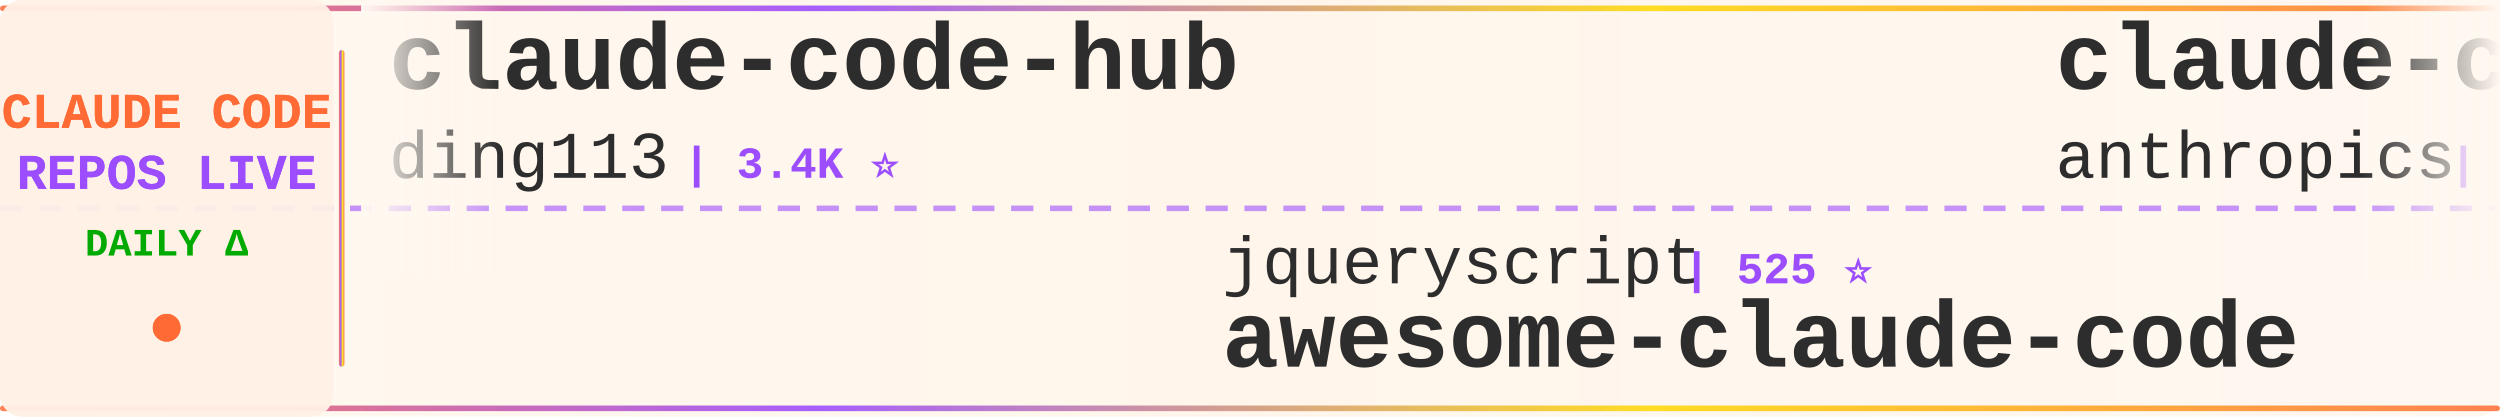
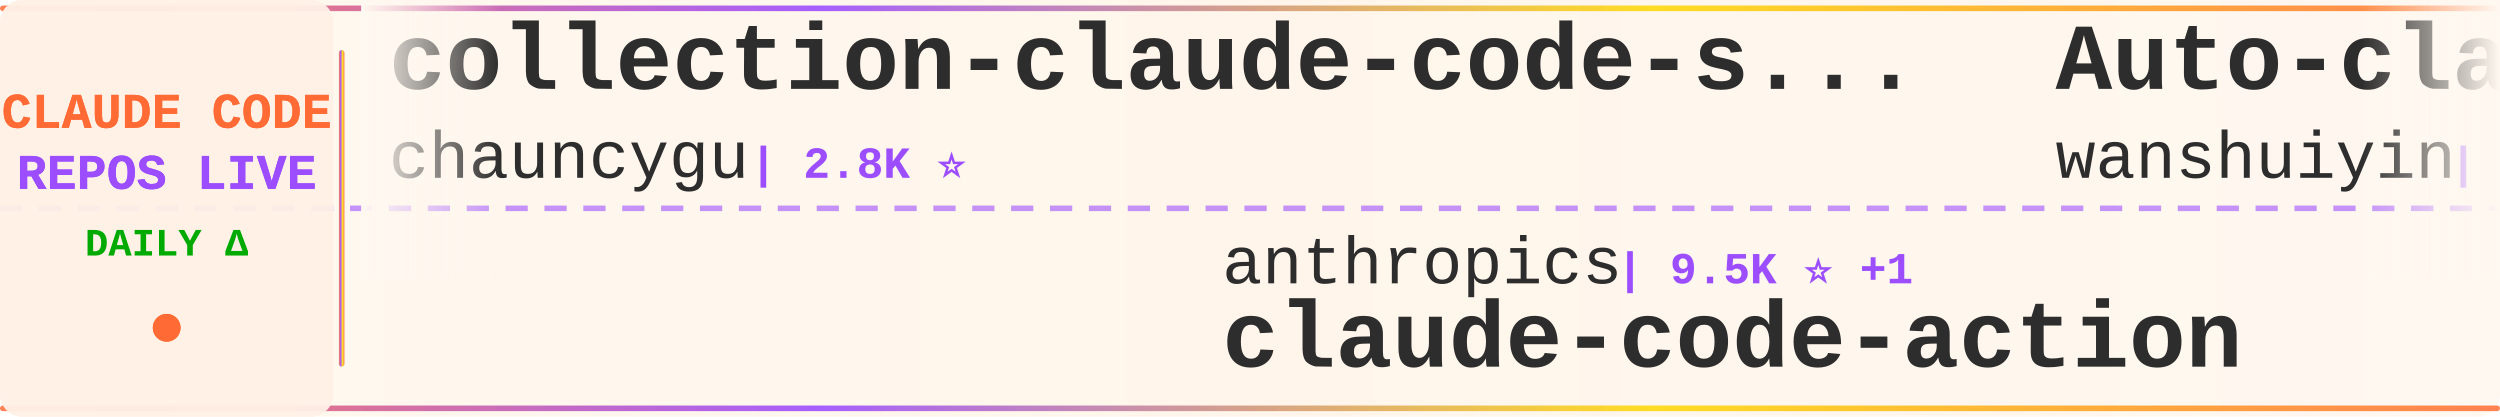
<svg xmlns="http://www.w3.org/2000/svg" width="900" height="150">
  <defs>
    <linearGradient id="tickerBg" x1="0%" y1="0%" x2="100%" y2="0%">
      <stop offset="0%" style="stop-color:#fff8f0;stop-opacity:0.98" />
      <stop offset="50%" style="stop-color:#fff5eb;stop-opacity:1" />
      <stop offset="100%" style="stop-color:#fff8f0;stop-opacity:0.98" />
    </linearGradient>
    <linearGradient id="borderGrad" x1="0%" y1="0%" x2="100%" y2="0%">
      <stop offset="0%" style="stop-color:#FF6B35;stop-opacity:0.85">
        <animate attributeName="stop-opacity" values="0.85;1;0.85" dur="2s" repeatCount="indefinite" />
      </stop>
      <stop offset="33%" style="stop-color:#9C4EFF;stop-opacity:0.9">
        <animate attributeName="stop-opacity" values="0.9;1;0.9" dur="2.2s" repeatCount="indefinite" />
      </stop>
      <stop offset="66%" style="stop-color:#FFD700;stop-opacity:0.85">
        <animate attributeName="stop-opacity" values="0.85;1;0.85" dur="1.8s" repeatCount="indefinite" />
      </stop>
      <stop offset="100%" style="stop-color:#FF6B35;stop-opacity:0.85">
        <animate attributeName="stop-opacity" values="0.85;1;0.85" dur="2s" repeatCount="indefinite" />
      </stop>
    </linearGradient>
    <filter id="textGlow">
      <feGaussianBlur stdDeviation="0.15" result="coloredBlur" />
      <feMerge>
        <feMergeNode in="coloredBlur" />
        <feMergeNode in="SourceGraphic" />
      </feMerge>
    </filter>
    <filter id="metricGlow">
      <feGaussianBlur stdDeviation="0.2" result="coloredBlur" />
      <feMerge>
        <feMergeNode in="coloredBlur" />
        <feMergeNode in="SourceGraphic" />
      </feMerge>
    </filter>
    <linearGradient id="leftFade" x1="0%" y1="0%" x2="100%" y2="0%">
      <stop offset="0%" style="stop-color:#fff8f0;stop-opacity:1" />
      <stop offset="100%" style="stop-color:#fff8f0;stop-opacity:0" />
    </linearGradient>
    <linearGradient id="rightFade" x1="0%" y1="0%" x2="100%" y2="0%">
      <stop offset="0%" style="stop-color:#fff8f0;stop-opacity:0" />
      <stop offset="100%" style="stop-color:#fff8f0;stop-opacity:1" />
    </linearGradient>
  </defs>
  <rect width="900" height="150" fill="url(#tickerBg)" rx="8" />
  <rect x="0" y="2" width="900" height="2" fill="url(#borderGrad)" rx="1" />
  <rect x="0" y="146" width="900" height="2" fill="url(#borderGrad)" rx="1" />
  <line x1="0" y1="75" x2="900" y2="75" stroke="#9C4EFF" stroke-width="2" stroke-dasharray="8 6" opacity="0.6" />
  <rect x="0" y="0" width="120" height="150" fill="#fff0e6" opacity="0.95" rx="8" />
  <text x="60" y="46" font-family="'Courier New', monospace" font-size="18" font-weight="bold" fill="#FF6B35" text-anchor="middle" filter="url(#textGlow)">
    CLAUDE CODE
  </text>
  <text x="60" y="68" font-family="'Courier New', monospace" font-size="18" font-weight="bold" fill="#9C4EFF" text-anchor="middle" filter="url(#textGlow)">
    REPOS LIVE
  </text>
  <text x="60" y="92" font-family="'Courier New', monospace" font-size="14" font-weight="bold" fill="#00aa00" text-anchor="middle">
    DAILY Δ
  </text>
  <circle cx="60" cy="118" r="5" fill="#FF6B35" filter="url(#metricGlow)">
    <animate attributeName="r" values="4;6;4" dur="1.5s" repeatCount="indefinite" />
    <animate attributeName="opacity" values="0.6;1;0.6" dur="1.5s" repeatCount="indefinite" />
  </circle>
  <rect x="122" y="18" width="2" height="114" fill="url(#borderGrad)" rx="1" />
  <clipPath id="tickerClip">
    <rect x="130" y="0" width="770" height="150" />
  </clipPath>
  <g clip-path="url(#tickerClip)">
    <g id="tickerItems">
      <animateTransform attributeName="transform" attributeType="XML" type="translate" from="0 0" to="-3000 0" dur="54s" repeatCount="indefinite" />
      <g transform="translate(0, 0)">
-         <text x="140" y="32" font-family="'Courier New', monospace" font-size="34" font-weight="bold" fill="#2d2d2d">claude-code-hub</text>
-         <text x="140" y="64" font-family="'Courier New', monospace" font-size="24" font-weight="normal" fill="#2d2d2d" opacity="1.0">ding113</text>
-         <text x="246" y="64" font-family="'Courier New', monospace" font-size="16" font-weight="bold" fill="#9C4EFF"> | 3.4K ⭐</text>
+         <text x="140" y="32" font-family="'Courier New', monospace" font-size="34" font-weight="bold" fill="#2d2d2d">collection-claude-code-s...</text>
+         <text x="140" y="64" font-family="'Courier New', monospace" font-size="24" font-weight="normal" fill="#2d2d2d" opacity="1.0">chauncygu</text>
+         <text x="270" y="64" font-family="'Courier New', monospace" font-size="16" font-weight="bold" fill="#9C4EFF"> | 2.8K ⭐</text>
      </g>
      <g transform="translate(300, 0)">
-         <text x="140" y="102" font-family="'Courier New', monospace" font-size="24" font-weight="normal" fill="#2d2d2d" opacity="1.0">jqueryscript</text>
-         <text x="306" y="102" font-family="'Courier New', monospace" font-size="16" font-weight="bold" fill="#9C4EFF"> | 525 ⭐</text>
-         <text x="140" y="132" font-family="'Courier New', monospace" font-size="34" font-weight="bold" fill="#2d2d2d">awesome-claude-code</text>
+         <text x="140" y="102" font-family="'Courier New', monospace" font-size="24" font-weight="normal" fill="#2d2d2d" opacity="1.0">anthropics</text>
+         <text x="282" y="102" font-family="'Courier New', monospace" font-size="16" font-weight="bold" fill="#9C4EFF"> | 9.5K ⭐ +1</text>
+         <text x="140" y="132" font-family="'Courier New', monospace" font-size="34" font-weight="bold" fill="#2d2d2d">claude-code-action</text>
      </g>
      <g transform="translate(600, 0)">
-         <text x="140" y="32" font-family="'Courier New', monospace" font-size="34" font-weight="bold" fill="#2d2d2d">claude-code-action</text>
-         <text x="140" y="64" font-family="'Courier New', monospace" font-size="24" font-weight="normal" fill="#2d2d2d" opacity="1.0">anthropics</text>
-         <text x="282" y="64" font-family="'Courier New', monospace" font-size="16" font-weight="bold" fill="#9C4EFF"> | 9.5K ⭐</text>
+         <text x="140" y="32" font-family="'Courier New', monospace" font-size="34" font-weight="bold" fill="#2d2d2d">Auto-claude-code-researc...</text>
+         <text x="140" y="64" font-family="'Courier New', monospace" font-size="24" font-weight="normal" fill="#2d2d2d" opacity="1.0">wanshuiyin</text>
+         <text x="282" y="64" font-family="'Courier New', monospace" font-size="16" font-weight="bold" fill="#9C4EFF"> | 17.2K ⭐ +2</text>
      </g>
      <g transform="translate(900, 0)">
-         <text x="140" y="102" font-family="'Courier New', monospace" font-size="24" font-weight="normal" fill="#2d2d2d" opacity="1.0">https-deeplearning-ai</text>
-         <text x="414" y="102" font-family="'Courier New', monospace" font-size="16" font-weight="bold" fill="#9C4EFF"> | 555 ⭐ +1</text>
-         <text x="140" y="132" font-family="'Courier New', monospace" font-size="34" font-weight="bold" fill="#2d2d2d">sc-claude-code-files</text>
+         <text x="140" y="102" font-family="'Courier New', monospace" font-size="24" font-weight="normal" fill="#2d2d2d" opacity="1.0">musistudio</text>
+         <text x="282" y="102" font-family="'Courier New', monospace" font-size="16" font-weight="bold" fill="#9C4EFF"> | 37.6K ⭐ -1</text>
+         <text x="140" y="132" font-family="'Courier New', monospace" font-size="34" font-weight="bold" fill="#2d2d2d">claude-code-router</text>
      </g>
      <g transform="translate(1200, 0)">
-         <text x="140" y="32" font-family="'Courier New', monospace" font-size="34" font-weight="bold" fill="#2d2d2d">claude-code-source-code</text>
-         <text x="140" y="64" font-family="'Courier New', monospace" font-size="24" font-weight="normal" fill="#2d2d2d" opacity="1.0">777genius</text>
-         <text x="270" y="64" font-family="'Courier New', monospace" font-size="16" font-weight="bold" fill="#9C4EFF"> | 935 ⭐</text>
+         <text x="140" y="32" font-family="'Courier New', monospace" font-size="34" font-weight="bold" fill="#2d2d2d">claude-code-settings</text>
+         <text x="140" y="64" font-family="'Courier New', monospace" font-size="24" font-weight="normal" fill="#2d2d2d" opacity="1.0">feiskyer</text>
+         <text x="258" y="64" font-family="'Courier New', monospace" font-size="16" font-weight="bold" fill="#9C4EFF"> | 1.7K ⭐</text>
      </g>
      <g transform="translate(1500, 0)">
+         <text x="140" y="102" font-family="'Courier New', monospace" font-size="24" font-weight="normal" fill="#2d2d2d" opacity="1.0">pengchengneo</text>
+         <text x="306" y="102" font-family="'Courier New', monospace" font-size="16" font-weight="bold" fill="#9C4EFF"> | 1.8K ⭐</text>
+         <text x="140" y="132" font-family="'Courier New', monospace" font-size="34" font-weight="bold" fill="#2d2d2d">Claude-Code</text>
+       </g>
+       <g transform="translate(1800, 0)">
+         <text x="140" y="32" font-family="'Courier New', monospace" font-size="34" font-weight="bold" fill="#2d2d2d">claude-code-tudou</text>
+         <text x="140" y="64" font-family="'Courier New', monospace" font-size="24" font-weight="normal" fill="#2d2d2d" opacity="1.0">AICoderTudou</text>
+         <text x="306" y="64" font-family="'Courier New', monospace" font-size="16" font-weight="bold" fill="#9C4EFF"> | 493 ⭐</text>
+       </g>
+       <g transform="translate(2100, 0)">
+         <text x="140" y="102" font-family="'Courier New', monospace" font-size="24" font-weight="normal" fill="#2d2d2d" opacity="1.0">krusemediallc</text>
+         <text x="318" y="102" font-family="'Courier New', monospace" font-size="16" font-weight="bold" fill="#9C4EFF"> | 1.6K ⭐ +1</text>
+         <text x="140" y="132" font-family="'Courier New', monospace" font-size="34" font-weight="bold" fill="#2d2d2d">arcads-claude-code</text>
+       </g>
+       <g transform="translate(2400, 0)">
+         <text x="140" y="32" font-family="'Courier New', monospace" font-size="34" font-weight="bold" fill="#2d2d2d">Claude-Code</text>
+         <text x="140" y="64" font-family="'Courier New', monospace" font-size="24" font-weight="normal" fill="#2d2d2d" opacity="1.0">OrcaWhisper</text>
+         <text x="294" y="64" font-family="'Courier New', monospace" font-size="16" font-weight="bold" fill="#9C4EFF"> | 102 ⭐</text>
+       </g>
+       <g transform="translate(2700, 0)">
        <text x="140" y="102" font-family="'Courier New', monospace" font-size="24" font-weight="normal" fill="#2d2d2d" opacity="1.0">ghuntley</text>
        <text x="258" y="102" font-family="'Courier New', monospace" font-size="16" font-weight="bold" fill="#9C4EFF"> | 991 ⭐</text>
        <text x="140" y="132" font-family="'Courier New', monospace" font-size="34" font-weight="bold" fill="#2d2d2d">claude-code-source-code-...</text>
      </g>
-       <g transform="translate(1800, 0)">
-         <text x="140" y="32" font-family="'Courier New', monospace" font-size="34" font-weight="bold" fill="#2d2d2d">claude-code-guide</text>
-         <text x="140" y="64" font-family="'Courier New', monospace" font-size="24" font-weight="normal" fill="#2d2d2d" opacity="1.0">Cranot</text>
-         <text x="234" y="64" font-family="'Courier New', monospace" font-size="16" font-weight="bold" fill="#9C4EFF"> | 2.9K ⭐</text>
-       </g>
-       <g transform="translate(2100, 0)">
-         <text x="140" y="102" font-family="'Courier New', monospace" font-size="24" font-weight="normal" fill="#2d2d2d" opacity="1.0">pengchengneo</text>
-         <text x="306" y="102" font-family="'Courier New', monospace" font-size="16" font-weight="bold" fill="#9C4EFF"> | 1.8K ⭐ -1</text>
-         <text x="140" y="132" font-family="'Courier New', monospace" font-size="34" font-weight="bold" fill="#2d2d2d">Claude-Code</text>
-       </g>
-       <g transform="translate(2400, 0)">
-         <text x="140" y="32" font-family="'Courier New', monospace" font-size="34" font-weight="bold" fill="#2d2d2d">Claude-Code-Usage-Monito...</text>
-         <text x="140" y="64" font-family="'Courier New', monospace" font-size="24" font-weight="normal" fill="#2d2d2d" opacity="1.0">Maciek-roboblog</text>
-         <text x="342" y="64" font-family="'Courier New', monospace" font-size="16" font-weight="bold" fill="#9C4EFF"> | 8.7K ⭐</text>
-       </g>
-       <g transform="translate(2700, 0)">
-         <text x="140" y="102" font-family="'Courier New', monospace" font-size="24" font-weight="normal" fill="#2d2d2d" opacity="1.0">SeemSeam</text>
-         <text x="258" y="102" font-family="'Courier New', monospace" font-size="16" font-weight="bold" fill="#9C4EFF"> | 3.6K ⭐ +1</text>
-         <text x="140" y="132" font-family="'Courier New', monospace" font-size="34" font-weight="bold" fill="#2d2d2d">claude_codex_bridge</text>
-       </g>
      <g transform="translate(3000, 0)">
-         <text x="140" y="32" font-family="'Courier New', monospace" font-size="34" font-weight="bold" fill="#2d2d2d">claude-code-hub</text>
-         <text x="140" y="64" font-family="'Courier New', monospace" font-size="24" font-weight="normal" fill="#2d2d2d" opacity="1.0">ding113</text>
-         <text x="246" y="64" font-family="'Courier New', monospace" font-size="16" font-weight="bold" fill="#9C4EFF"> | 3.4K ⭐</text>
+         <text x="140" y="32" font-family="'Courier New', monospace" font-size="34" font-weight="bold" fill="#2d2d2d">collection-claude-code-s...</text>
+         <text x="140" y="64" font-family="'Courier New', monospace" font-size="24" font-weight="normal" fill="#2d2d2d" opacity="1.0">chauncygu</text>
+         <text x="270" y="64" font-family="'Courier New', monospace" font-size="16" font-weight="bold" fill="#9C4EFF"> | 2.8K ⭐</text>
      </g>
      <g transform="translate(3300, 0)">
-         <text x="140" y="102" font-family="'Courier New', monospace" font-size="24" font-weight="normal" fill="#2d2d2d" opacity="1.0">jqueryscript</text>
-         <text x="306" y="102" font-family="'Courier New', monospace" font-size="16" font-weight="bold" fill="#9C4EFF"> | 525 ⭐</text>
-         <text x="140" y="132" font-family="'Courier New', monospace" font-size="34" font-weight="bold" fill="#2d2d2d">awesome-claude-code</text>
+         <text x="140" y="102" font-family="'Courier New', monospace" font-size="24" font-weight="normal" fill="#2d2d2d" opacity="1.0">anthropics</text>
+         <text x="282" y="102" font-family="'Courier New', monospace" font-size="16" font-weight="bold" fill="#9C4EFF"> | 9.5K ⭐ +1</text>
+         <text x="140" y="132" font-family="'Courier New', monospace" font-size="34" font-weight="bold" fill="#2d2d2d">claude-code-action</text>
      </g>
      <g transform="translate(3600, 0)">
-         <text x="140" y="32" font-family="'Courier New', monospace" font-size="34" font-weight="bold" fill="#2d2d2d">claude-code-action</text>
-         <text x="140" y="64" font-family="'Courier New', monospace" font-size="24" font-weight="normal" fill="#2d2d2d" opacity="1.0">anthropics</text>
-         <text x="282" y="64" font-family="'Courier New', monospace" font-size="16" font-weight="bold" fill="#9C4EFF"> | 9.5K ⭐</text>
+         <text x="140" y="32" font-family="'Courier New', monospace" font-size="34" font-weight="bold" fill="#2d2d2d">Auto-claude-code-researc...</text>
+         <text x="140" y="64" font-family="'Courier New', monospace" font-size="24" font-weight="normal" fill="#2d2d2d" opacity="1.0">wanshuiyin</text>
+         <text x="282" y="64" font-family="'Courier New', monospace" font-size="16" font-weight="bold" fill="#9C4EFF"> | 17.2K ⭐ +2</text>
      </g>
      <g transform="translate(3900, 0)">
-         <text x="140" y="102" font-family="'Courier New', monospace" font-size="24" font-weight="normal" fill="#2d2d2d" opacity="1.0">https-deeplearning-ai</text>
-         <text x="414" y="102" font-family="'Courier New', monospace" font-size="16" font-weight="bold" fill="#9C4EFF"> | 555 ⭐ +1</text>
-         <text x="140" y="132" font-family="'Courier New', monospace" font-size="34" font-weight="bold" fill="#2d2d2d">sc-claude-code-files</text>
+         <text x="140" y="102" font-family="'Courier New', monospace" font-size="24" font-weight="normal" fill="#2d2d2d" opacity="1.0">musistudio</text>
+         <text x="282" y="102" font-family="'Courier New', monospace" font-size="16" font-weight="bold" fill="#9C4EFF"> | 37.6K ⭐ -1</text>
+         <text x="140" y="132" font-family="'Courier New', monospace" font-size="34" font-weight="bold" fill="#2d2d2d">claude-code-router</text>
      </g>
    </g>
  </g>
  <rect x="130" y="0" width="50" height="100" fill="url(#leftFade)" />
  <rect x="850" y="0" width="50" height="100" fill="url(#rightFade)" />
</svg>
